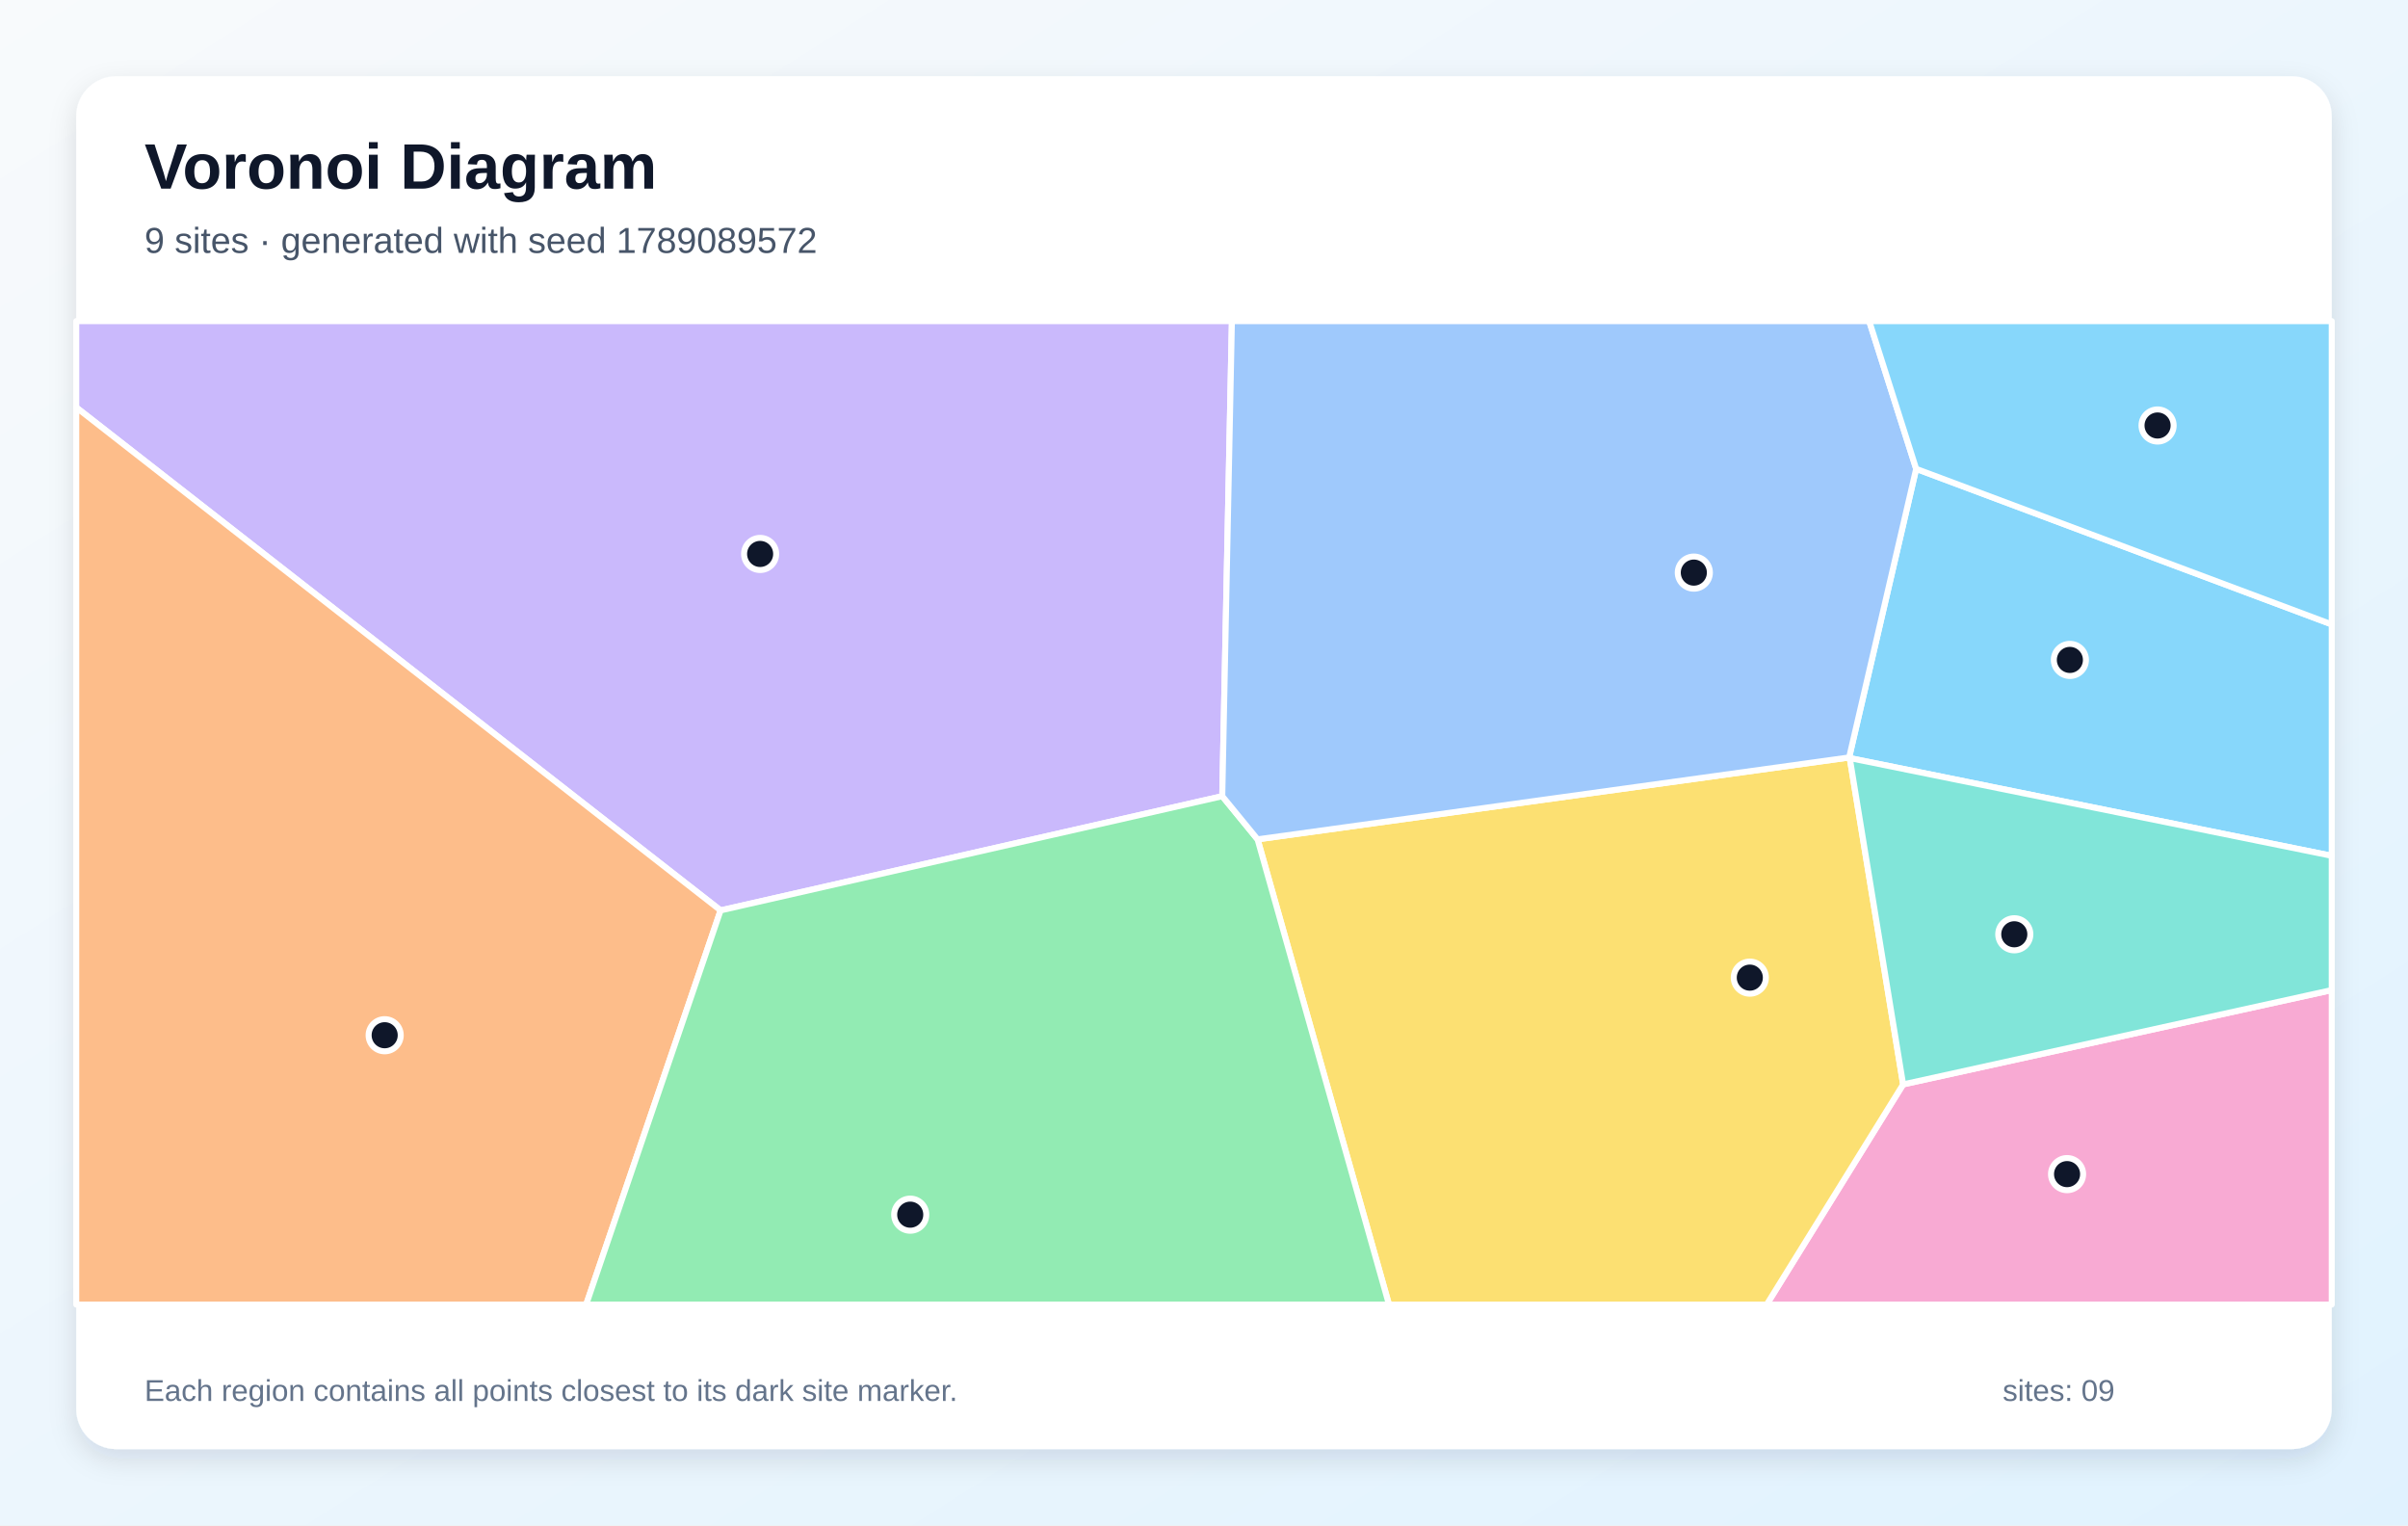
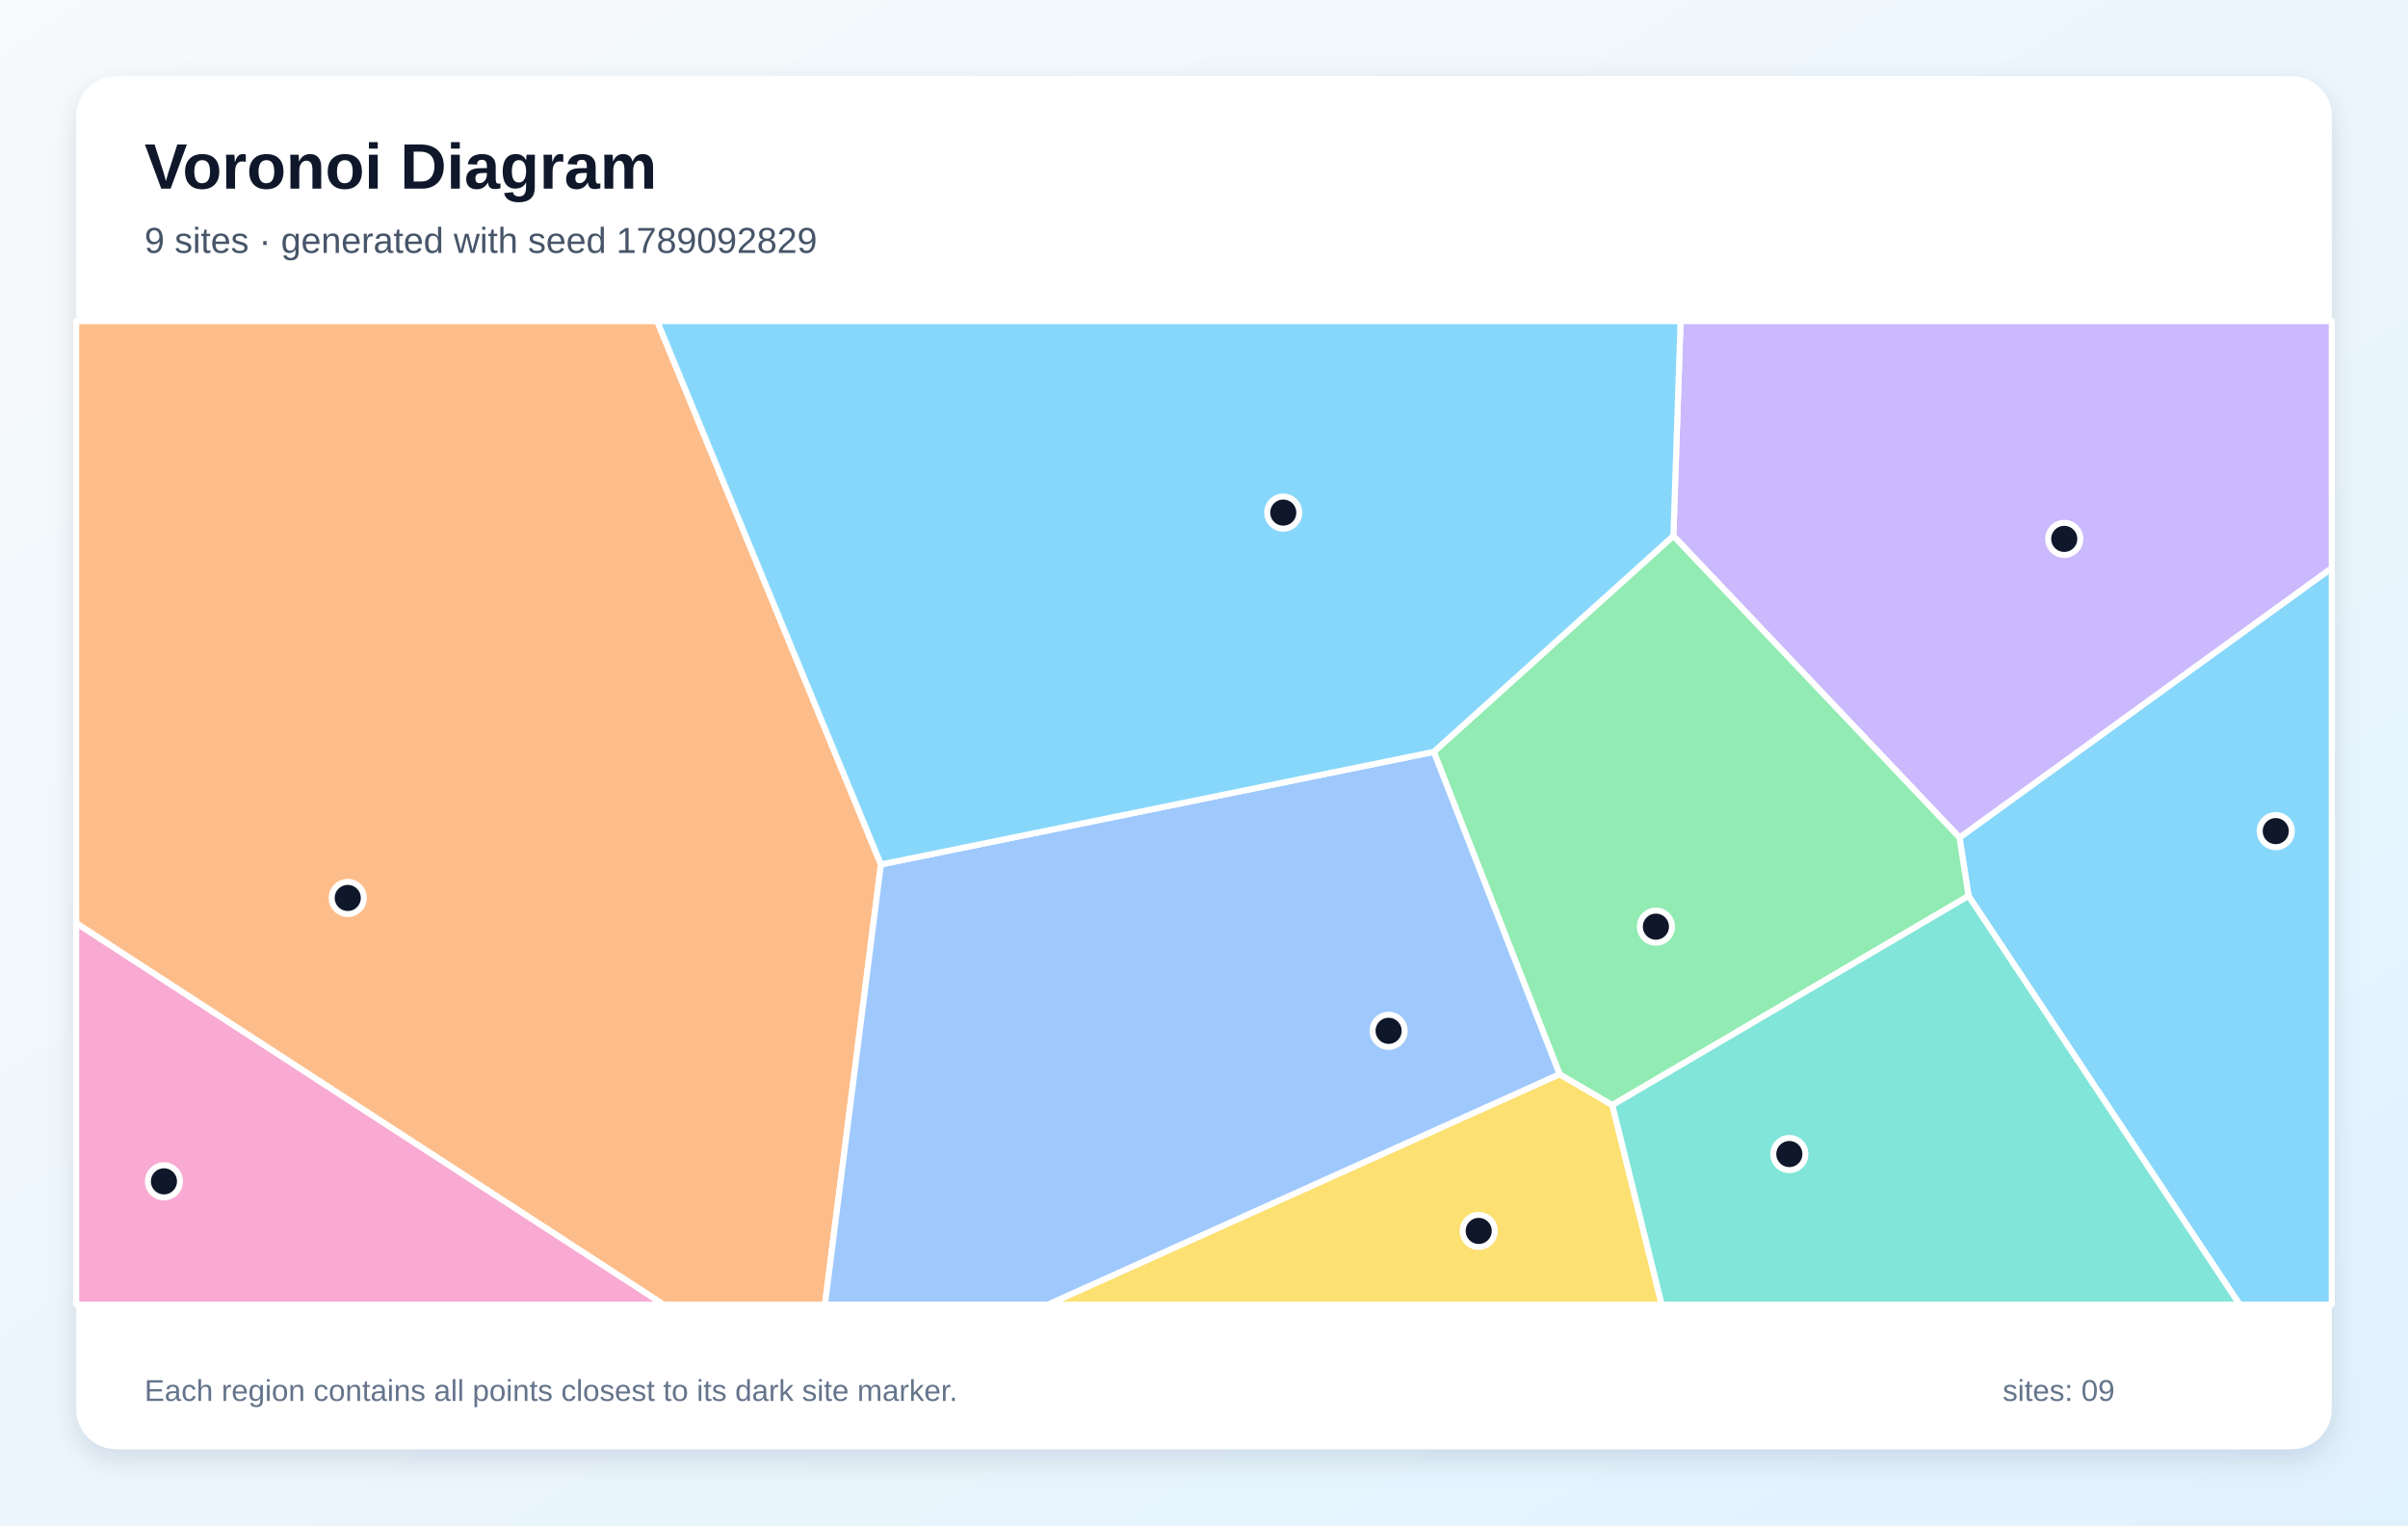
<svg xmlns="http://www.w3.org/2000/svg" width="1200" height="760" viewBox="0 0 1200 760" role="img" aria-labelledby="title description">
  <defs>
    <linearGradient id="background" x1="0" y1="0" x2="1" y2="1">
      <stop stop-color="#F8FAFC" />
      <stop offset="1" stop-color="#E0F2FE" />
    </linearGradient>
    <filter id="shadow" x="-10%" y="-10%" width="120%" height="120%">
      <feDropShadow dx="0" dy="5" stdDeviation="7" flood-color="#0F172A" flood-opacity=".12" />
    </filter>
  </defs>
  <rect width="1200" height="760" fill="url(#background)" />
  <rect x="38" y="38" width="1124" height="684" rx="20" fill="#FFFFFF" filter="url(#shadow)" />
  <g font-family="Arial, sans-serif">
    <text x="72" y="94" font-size="32" font-weight="700" fill="#0F172A">Voronoi Diagram</text>
-     <text x="72" y="126" font-size="18" fill="#475569">9 sites · generated with seed 1789089572</text>
+     <text x="72" y="126" font-size="18" fill="#475569">9 sites · generated with seed 1789092829</text>
  </g>
  <g stroke="#FFFFFF" stroke-width="3" stroke-linejoin="round">
-     <polygon points="921.8,377.7 921.5,377.4 954.9,233.6 1162.0,311.1 1162.0,426.4" fill="#38BDF8" fill-opacity="0.60" />
-     <polygon points="609.1,396.7 359.1,453.6 38.0,203.0 38.0,160.0 613.9,160.0" fill="#A78BFA" fill-opacity="0.60" />
-     <polygon points="948.4,540.3 1162.0,493.3 1162.0,650.0 880.4,650.0" fill="#F472B6" fill-opacity="0.60" />
-     <polygon points="38.0,203.0 359.1,453.6 292.1,650.0 38.0,650.0" fill="#FB923C" fill-opacity="0.60" />
-     <polygon points="626.7,418.2 921.5,377.4 921.8,377.7 948.4,540.3 880.4,650.0 692.2,650.0" fill="#FACC15" fill-opacity="0.60" />
-     <polygon points="359.1,453.6 609.1,396.7 626.7,418.2 692.2,650.0 292.1,650.0" fill="#4ADE80" fill-opacity="0.60" />
-     <polygon points="948.4,540.3 921.8,377.7 1162.0,426.4 1162.0,493.3" fill="#2DD4BF" fill-opacity="0.60" />
-     <polygon points="626.7,418.2 609.1,396.7 613.9,160.0 931.5,160.0 954.9,233.6 921.5,377.4" fill="#60A5FA" fill-opacity="0.60" />
-     <polygon points="954.9,233.6 931.5,160.0 1162.0,160.0 1162.0,311.1" fill="#38BDF8" fill-opacity="0.60" />
+     <polygon points="981.0,446.4 976.5,417.3 1162.0,283.0 1162.0,650.0 1116.1,650.0" fill="#38BDF8" fill-opacity="0.60" />
+     <polygon points="833.9,267.0 837.5,160.0 1162.0,160.0 1162.0,283.0 976.5,417.3" fill="#A78BFA" fill-opacity="0.60" />
+     <polygon points="38.0,459.9 330.8,650.0 38.0,650.0" fill="#F472B6" fill-opacity="0.60" />
+     <polygon points="38.0,459.9 38.0,160.0 327.5,160.0 439.0,430.7 411.1,650.0 330.8,650.0" fill="#FB923C" fill-opacity="0.60" />
+     <polygon points="777.2,535.2 803.5,550.6 828.1,650.0 522.2,650.0" fill="#FACC15" fill-opacity="0.60" />
+     <polygon points="803.5,550.6 777.2,535.2 714.5,374.6 833.9,267.0 976.5,417.3 981.0,446.4" fill="#4ADE80" fill-opacity="0.60" />
+     <polygon points="803.5,550.6 981.0,446.4 1116.1,650.0 828.1,650.0" fill="#2DD4BF" fill-opacity="0.60" />
+     <polygon points="439.0,430.7 714.5,374.6 777.2,535.2 522.2,650.0 411.1,650.0" fill="#60A5FA" fill-opacity="0.60" />
+     <polygon points="714.5,374.6 439.0,430.7 327.5,160.0 837.5,160.0 833.9,267.0" fill="#38BDF8" fill-opacity="0.60" />
  </g>
  <g>
-     <circle cx="1031.5" cy="328.8" r="8" fill="#0F172A" stroke="#FFFFFF" stroke-width="3" />
-     <circle cx="378.8" cy="276.0" r="8" fill="#0F172A" stroke="#FFFFFF" stroke-width="3" />
-     <circle cx="1030.1" cy="585.0" r="8" fill="#0F172A" stroke="#FFFFFF" stroke-width="3" />
-     <circle cx="191.7" cy="515.8" r="8" fill="#0F172A" stroke="#FFFFFF" stroke-width="3" />
-     <circle cx="872.0" cy="487.1" r="8" fill="#0F172A" stroke="#FFFFFF" stroke-width="3" />
-     <circle cx="453.6" cy="605.2" r="8" fill="#0F172A" stroke="#FFFFFF" stroke-width="3" />
-     <circle cx="1003.8" cy="465.5" r="8" fill="#0F172A" stroke="#FFFFFF" stroke-width="3" />
-     <circle cx="844.1" cy="285.3" r="8" fill="#0F172A" stroke="#FFFFFF" stroke-width="3" />
-     <circle cx="1075.2" cy="212.0" r="8" fill="#0F172A" stroke="#FFFFFF" stroke-width="3" />
+     <circle cx="1134.1" cy="414.1" r="8" fill="#0F172A" stroke="#FFFFFF" stroke-width="3" />
+     <circle cx="1028.7" cy="268.5" r="8" fill="#0F172A" stroke="#FFFFFF" stroke-width="3" />
+     <circle cx="81.7" cy="588.6" r="8" fill="#0F172A" stroke="#FFFFFF" stroke-width="3" />
+     <circle cx="173.3" cy="447.4" r="8" fill="#0F172A" stroke="#FFFFFF" stroke-width="3" />
+     <circle cx="736.9" cy="613.3" r="8" fill="#0F172A" stroke="#FFFFFF" stroke-width="3" />
+     <circle cx="825.2" cy="461.7" r="8" fill="#0F172A" stroke="#FFFFFF" stroke-width="3" />
+     <circle cx="891.7" cy="575.0" r="8" fill="#0F172A" stroke="#FFFFFF" stroke-width="3" />
+     <circle cx="692.0" cy="513.6" r="8" fill="#0F172A" stroke="#FFFFFF" stroke-width="3" />
+     <circle cx="639.5" cy="255.4" r="8" fill="#0F172A" stroke="#FFFFFF" stroke-width="3" />
  </g>
  <g font-family="Arial, sans-serif" font-size="15" fill="#64748B">
    <text x="72" y="698">Each region contains all points closest to its dark site marker.</text>
    <text x="998" y="698">sites: 09</text>
  </g>
</svg>
